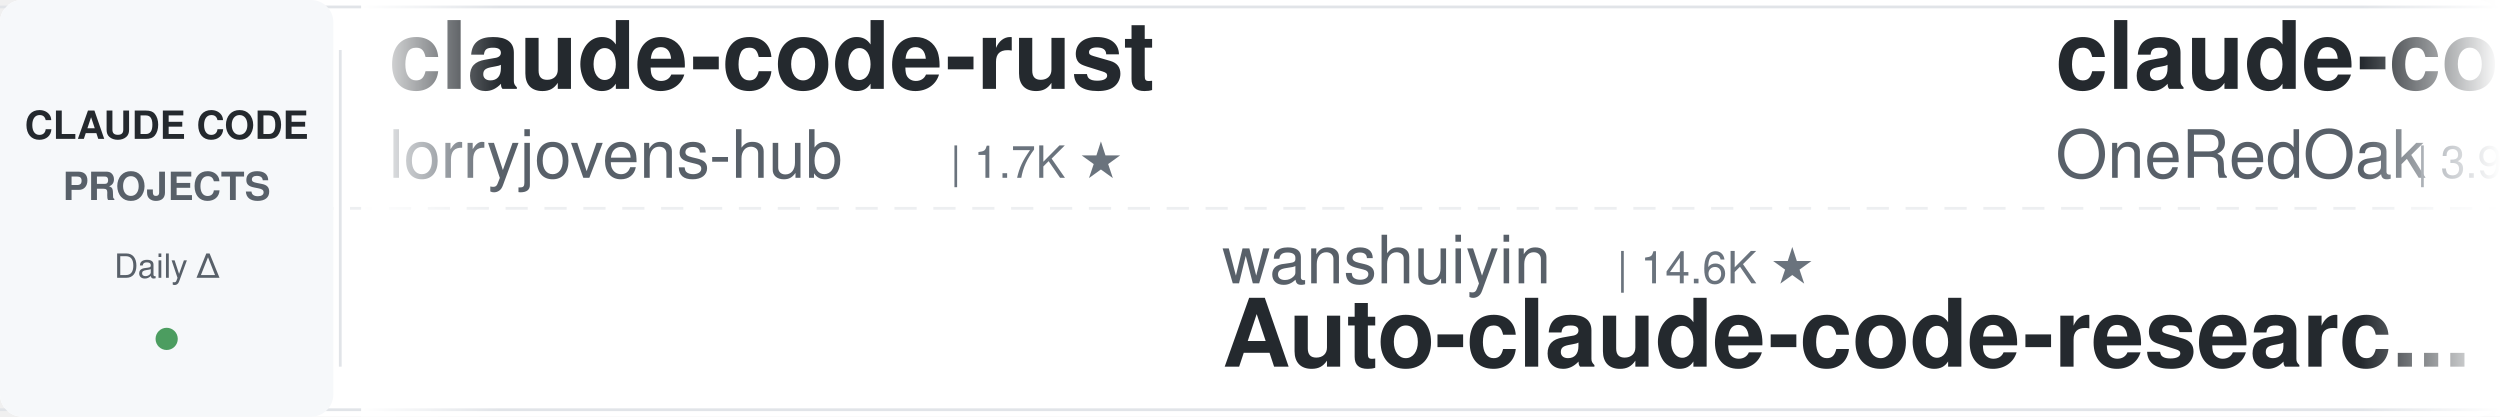
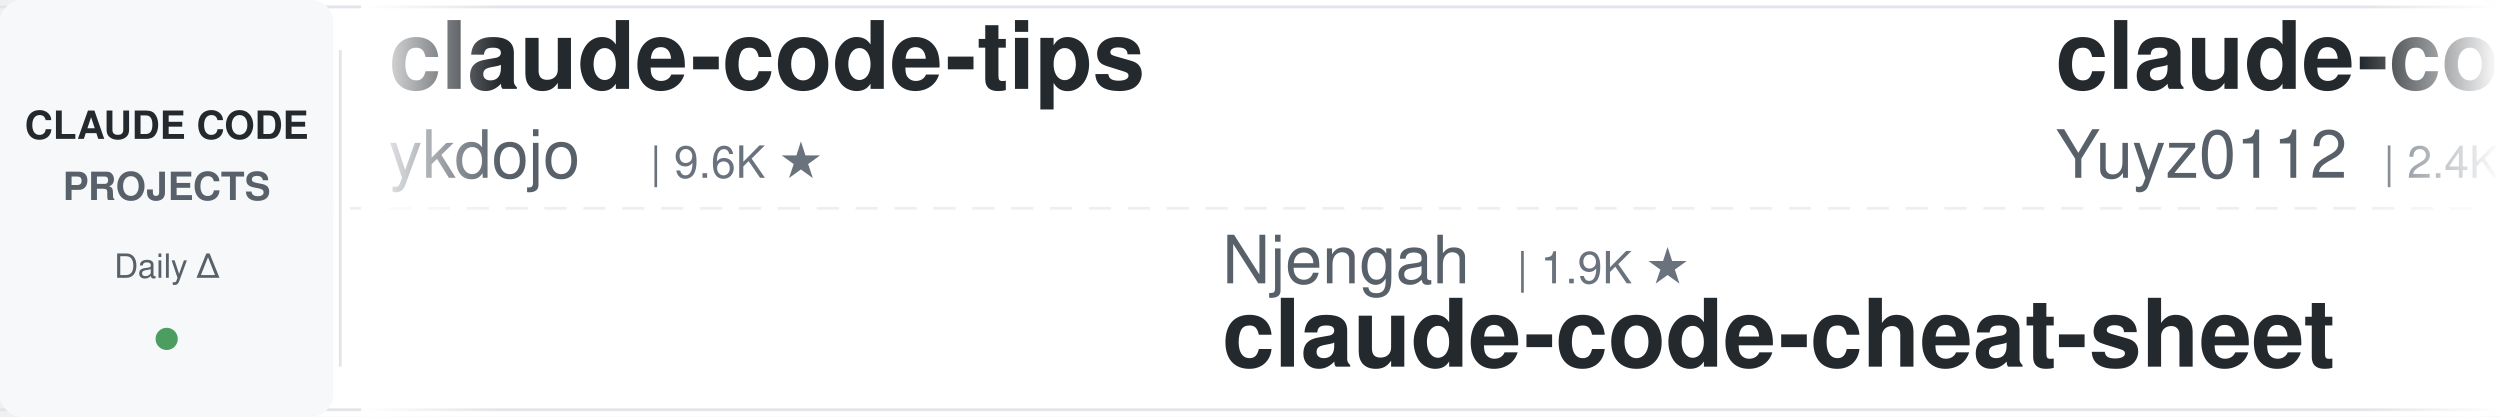
<svg xmlns="http://www.w3.org/2000/svg" width="900" height="150">
  <defs>
    <linearGradient id="leftFade" x1="0%" y1="0%" x2="100%" y2="0%">
      <stop offset="0%" style="stop-color:#ffffff;stop-opacity:1" />
      <stop offset="100%" style="stop-color:#ffffff;stop-opacity:0" />
    </linearGradient>
    <linearGradient id="rightFade" x1="0%" y1="0%" x2="100%" y2="0%">
      <stop offset="0%" style="stop-color:#ffffff;stop-opacity:0" />
      <stop offset="100%" style="stop-color:#ffffff;stop-opacity:1" />
    </linearGradient>
  </defs>
  <rect width="900" height="150" fill="#ffffff" rx="8" />
  <rect x="0" y="2" width="900" height="1" fill="#e1e4e8" />
  <rect x="0" y="147" width="900" height="1" fill="#e1e4e8" />
  <line x1="0" y1="75" x2="900" y2="75" stroke="#e1e4e8" stroke-width="1" stroke-dasharray="8 6" opacity="0.6" />
  <rect x="0" y="0" width="120" height="150" fill="#f6f8fa" rx="8" />
  <text x="60" y="50" font-family="-apple-system, BlinkMacSystemFont, 'Segoe UI', Helvetica, Arial, sans-serif" font-size="14" font-weight="600" fill="#24292e" text-anchor="middle">CLAUDE CODE</text>
  <text x="60" y="72" font-family="-apple-system, BlinkMacSystemFont, 'Segoe UI', Helvetica, Arial, sans-serif" font-size="14" font-weight="600" fill="#586069" text-anchor="middle">PROJECTS</text>
  <text x="60" y="100" font-family="-apple-system, BlinkMacSystemFont, 'Segoe UI', Helvetica, Arial, sans-serif" font-size="12" font-weight="500" fill="#586069" text-anchor="middle">Daily Δ</text>
  <circle cx="60" cy="122" r="4" fill="#22863a" opacity="0.8" />
  <rect x="122" y="18" width="1" height="114" fill="#e1e4e8" />
  <clipPath id="tickerClip">
    <rect x="130" y="0" width="770" height="150" />
  </clipPath>
  <g clip-path="url(#tickerClip)">
    <g id="tickerItems">
      <animateTransform attributeName="transform" attributeType="XML" type="translate" from="0 0" to="-3000 0" dur="54s" repeatCount="indefinite" />
      <g transform="translate(0, 0)">
-         <text x="140" y="32" font-family="-apple-system, BlinkMacSystemFont, 'Segoe UI', Helvetica, Arial, sans-serif" font-size="34" font-weight="600" fill="#24292e">claude-code-rust</text>
-         <text x="140" y="64" font-family="-apple-system, BlinkMacSystemFont, 'Segoe UI', Helvetica, Arial, sans-serif" font-size="24" font-weight="400" fill="#586069">lorryjovens-hub</text>
-         <text x="342" y="64" font-family="-apple-system, BlinkMacSystemFont, 'Segoe UI', Helvetica, Arial, sans-serif" font-size="16" font-weight="500" fill="#6a737d">| 1.7K ★</text>
+         <text x="140" y="32" font-family="-apple-system, BlinkMacSystemFont, 'Segoe UI', Helvetica, Arial, sans-serif" font-size="34" font-weight="600" fill="#24292e">claude-code-tips</text>
+         <text x="140" y="64" font-family="-apple-system, BlinkMacSystemFont, 'Segoe UI', Helvetica, Arial, sans-serif" font-size="24" font-weight="400" fill="#586069">ykdojo</text>
+         <text x="234" y="64" font-family="-apple-system, BlinkMacSystemFont, 'Segoe UI', Helvetica, Arial, sans-serif" font-size="16" font-weight="500" fill="#6a737d">| 9.6K ★</text>
      </g>
      <g transform="translate(300, 0)">
-         <text x="140" y="102" font-family="-apple-system, BlinkMacSystemFont, 'Segoe UI', Helvetica, Arial, sans-serif" font-size="24" font-weight="400" fill="#586069">wanshuiyin</text>
-         <text x="282" y="102" font-family="-apple-system, BlinkMacSystemFont, 'Segoe UI', Helvetica, Arial, sans-serif" font-size="16" font-weight="500" fill="#6a737d">| 14.6K ★</text>
-         <text x="140" y="132" font-family="-apple-system, BlinkMacSystemFont, 'Segoe UI', Helvetica, Arial, sans-serif" font-size="34" font-weight="600" fill="#24292e">Auto-claude-code-researc...</text>
+         <text x="140" y="102" font-family="-apple-system, BlinkMacSystemFont, 'Segoe UI', Helvetica, Arial, sans-serif" font-size="24" font-weight="400" fill="#586069">Njengah</text>
+         <text x="246" y="102" font-family="-apple-system, BlinkMacSystemFont, 'Segoe UI', Helvetica, Arial, sans-serif" font-size="16" font-weight="500" fill="#6a737d">| 1.9K ★</text>
+         <text x="140" y="132" font-family="-apple-system, BlinkMacSystemFont, 'Segoe UI', Helvetica, Arial, sans-serif" font-size="34" font-weight="600" fill="#24292e">claude-code-cheat-sheet</text>
      </g>
      <g transform="translate(600, 0)">
-         <text x="140" y="32" font-family="-apple-system, BlinkMacSystemFont, 'Segoe UI', Helvetica, Arial, sans-serif" font-size="34" font-weight="600" fill="#24292e">claude-code-workflows</text>
-         <text x="140" y="64" font-family="-apple-system, BlinkMacSystemFont, 'Segoe UI', Helvetica, Arial, sans-serif" font-size="24" font-weight="400" fill="#586069">OneRedOak</text>
-         <text x="270" y="64" font-family="-apple-system, BlinkMacSystemFont, 'Segoe UI', Helvetica, Arial, sans-serif" font-size="16" font-weight="500" fill="#6a737d">| 3.9K ★</text>
+         <text x="140" y="32" font-family="-apple-system, BlinkMacSystemFont, 'Segoe UI', Helvetica, Arial, sans-serif" font-size="34" font-weight="600" fill="#24292e">claude-code-reverse</text>
+         <text x="140" y="64" font-family="-apple-system, BlinkMacSystemFont, 'Segoe UI', Helvetica, Arial, sans-serif" font-size="24" font-weight="400" fill="#586069">Yuyz0112</text>
+         <text x="258" y="64" font-family="-apple-system, BlinkMacSystemFont, 'Segoe UI', Helvetica, Arial, sans-serif" font-size="16" font-weight="500" fill="#6a737d">| 2.4K ★</text>
      </g>
      <g transform="translate(900, 0)">
-         <text x="140" y="102" font-family="-apple-system, BlinkMacSystemFont, 'Segoe UI', Helvetica, Arial, sans-serif" font-size="24" font-weight="400" fill="#586069">multica-ai</text>
-         <text x="282" y="102" font-family="-apple-system, BlinkMacSystemFont, 'Segoe UI', Helvetica, Arial, sans-serif" font-size="16" font-weight="500" fill="#6a737d">| 201.6K ★</text>
-         <text x="140" y="132" font-family="-apple-system, BlinkMacSystemFont, 'Segoe UI', Helvetica, Arial, sans-serif" font-size="34" font-weight="600" fill="#24292e">andrej-karpathy-skills</text>
+         <text x="140" y="102" font-family="-apple-system, BlinkMacSystemFont, 'Segoe UI', Helvetica, Arial, sans-serif" font-size="24" font-weight="400" fill="#586069">huangjia2019</text>
+         <text x="306" y="102" font-family="-apple-system, BlinkMacSystemFont, 'Segoe UI', Helvetica, Arial, sans-serif" font-size="16" font-weight="500" fill="#6a737d">| 1.1K ★</text>
+         <text x="140" y="132" font-family="-apple-system, BlinkMacSystemFont, 'Segoe UI', Helvetica, Arial, sans-serif" font-size="34" font-weight="600" fill="#24292e">claude-code-engineering</text>
      </g>
      <g transform="translate(1200, 0)">
-         <text x="140" y="32" font-family="-apple-system, BlinkMacSystemFont, 'Segoe UI', Helvetica, Arial, sans-serif" font-size="34" font-weight="600" fill="#24292e">awesome-claude-code-tool...</text>
-         <text x="140" y="64" font-family="-apple-system, BlinkMacSystemFont, 'Segoe UI', Helvetica, Arial, sans-serif" font-size="24" font-weight="400" fill="#586069">rohitg00</text>
-         <text x="258" y="64" font-family="-apple-system, BlinkMacSystemFont, 'Segoe UI', Helvetica, Arial, sans-serif" font-size="16" font-weight="500" fill="#6a737d">| 2.5K ★</text>
+         <text x="140" y="32" font-family="-apple-system, BlinkMacSystemFont, 'Segoe UI', Helvetica, Arial, sans-serif" font-size="34" font-weight="600" fill="#24292e">claude-code-analysis</text>
+         <text x="140" y="64" font-family="-apple-system, BlinkMacSystemFont, 'Segoe UI', Helvetica, Arial, sans-serif" font-size="24" font-weight="400" fill="#586069">liuup</text>
+         <text x="222" y="64" font-family="-apple-system, BlinkMacSystemFont, 'Segoe UI', Helvetica, Arial, sans-serif" font-size="16" font-weight="500" fill="#6a737d">| 3.8K ★</text>
      </g>
      <g transform="translate(1500, 0)">
        <text x="140" y="102" font-family="-apple-system, BlinkMacSystemFont, 'Segoe UI', Helvetica, Arial, sans-serif" font-size="24" font-weight="400" fill="#586069">jqueryscript</text>
        <text x="306" y="102" font-family="-apple-system, BlinkMacSystemFont, 'Segoe UI', Helvetica, Arial, sans-serif" font-size="16" font-weight="500" fill="#6a737d">| 496 ★</text>
        <text x="140" y="132" font-family="-apple-system, BlinkMacSystemFont, 'Segoe UI', Helvetica, Arial, sans-serif" font-size="34" font-weight="600" fill="#24292e">awesome-claude-code</text>
      </g>
      <g transform="translate(1800, 0)">
-         <text x="140" y="32" font-family="-apple-system, BlinkMacSystemFont, 'Segoe UI', Helvetica, Arial, sans-serif" font-size="34" font-weight="600" fill="#24292e">claude-code-analysis</text>
-         <text x="140" y="64" font-family="-apple-system, BlinkMacSystemFont, 'Segoe UI', Helvetica, Arial, sans-serif" font-size="24" font-weight="400" fill="#586069">liuup</text>
-         <text x="222" y="64" font-family="-apple-system, BlinkMacSystemFont, 'Segoe UI', Helvetica, Arial, sans-serif" font-size="16" font-weight="500" fill="#6a737d">| 3.8K ★</text>
+         <text x="140" y="32" font-family="-apple-system, BlinkMacSystemFont, 'Segoe UI', Helvetica, Arial, sans-serif" font-size="34" font-weight="600" fill="#24292e">ClaudeCodeAgents</text>
+         <text x="140" y="64" font-family="-apple-system, BlinkMacSystemFont, 'Segoe UI', Helvetica, Arial, sans-serif" font-size="24" font-weight="400" fill="#586069">darcyegb</text>
+         <text x="258" y="64" font-family="-apple-system, BlinkMacSystemFont, 'Segoe UI', Helvetica, Arial, sans-serif" font-size="16" font-weight="500" fill="#6a737d">| 757 ★</text>
      </g>
      <g transform="translate(2100, 0)">
-         <text x="140" y="102" font-family="-apple-system, BlinkMacSystemFont, 'Segoe UI', Helvetica, Arial, sans-serif" font-size="24" font-weight="400" fill="#586069">disler</text>
-         <text x="234" y="102" font-family="-apple-system, BlinkMacSystemFont, 'Segoe UI', Helvetica, Arial, sans-serif" font-size="16" font-weight="500" fill="#6a737d">| 1.6K ★</text>
-         <text x="140" y="132" font-family="-apple-system, BlinkMacSystemFont, 'Segoe UI', Helvetica, Arial, sans-serif" font-size="34" font-weight="600" fill="#24292e">pi-vs-claude-code</text>
+         <text x="140" y="102" font-family="-apple-system, BlinkMacSystemFont, 'Segoe UI', Helvetica, Arial, sans-serif" font-size="24" font-weight="400" fill="#586069">Yeachan-Heo</text>
+         <text x="294" y="102" font-family="-apple-system, BlinkMacSystemFont, 'Segoe UI', Helvetica, Arial, sans-serif" font-size="16" font-weight="500" fill="#6a737d">| 38.5K ★</text>
+         <text x="140" y="132" font-family="-apple-system, BlinkMacSystemFont, 'Segoe UI', Helvetica, Arial, sans-serif" font-size="34" font-weight="600" fill="#24292e">oh-my-claudecode</text>
      </g>
      <g transform="translate(2400, 0)">
-         <text x="140" y="32" font-family="-apple-system, BlinkMacSystemFont, 'Segoe UI', Helvetica, Arial, sans-serif" font-size="34" font-weight="600" fill="#24292e">arcads-claude-code</text>
-         <text x="140" y="64" font-family="-apple-system, BlinkMacSystemFont, 'Segoe UI', Helvetica, Arial, sans-serif" font-size="24" font-weight="400" fill="#586069">krusemediallc</text>
-         <text x="318" y="64" font-family="-apple-system, BlinkMacSystemFont, 'Segoe UI', Helvetica, Arial, sans-serif" font-size="16" font-weight="500" fill="#6a737d">| 1.1K ★</text>
+         <text x="140" y="32" font-family="-apple-system, BlinkMacSystemFont, 'Segoe UI', Helvetica, Arial, sans-serif" font-size="34" font-weight="600" fill="#24292e">claude-code-spec-workflo...</text>
+         <text x="140" y="64" font-family="-apple-system, BlinkMacSystemFont, 'Segoe UI', Helvetica, Arial, sans-serif" font-size="24" font-weight="400" fill="#586069">Pimzino</text>
+         <text x="246" y="64" font-family="-apple-system, BlinkMacSystemFont, 'Segoe UI', Helvetica, Arial, sans-serif" font-size="16" font-weight="500" fill="#6a737d">| 3.8K ★</text>
      </g>
      <g transform="translate(2700, 0)">
-         <text x="140" y="102" font-family="-apple-system, BlinkMacSystemFont, 'Segoe UI', Helvetica, Arial, sans-serif" font-size="24" font-weight="400" fill="#586069">frankbria</text>
-         <text x="270" y="102" font-family="-apple-system, BlinkMacSystemFont, 'Segoe UI', Helvetica, Arial, sans-serif" font-size="16" font-weight="500" fill="#6a737d">| 9.6K ★</text>
-         <text x="140" y="132" font-family="-apple-system, BlinkMacSystemFont, 'Segoe UI', Helvetica, Arial, sans-serif" font-size="34" font-weight="600" fill="#24292e">ralph-claude-code</text>
+         <text x="140" y="102" font-family="-apple-system, BlinkMacSystemFont, 'Segoe UI', Helvetica, Arial, sans-serif" font-size="24" font-weight="400" fill="#586069">https-deeplearning-ai</text>
+         <text x="414" y="102" font-family="-apple-system, BlinkMacSystemFont, 'Segoe UI', Helvetica, Arial, sans-serif" font-size="16" font-weight="500" fill="#6a737d">| 540 ★</text>
+         <text x="140" y="132" font-family="-apple-system, BlinkMacSystemFont, 'Segoe UI', Helvetica, Arial, sans-serif" font-size="34" font-weight="600" fill="#24292e">sc-claude-code-files</text>
      </g>
      <g transform="translate(3000, 0)">
-         <text x="140" y="32" font-family="-apple-system, BlinkMacSystemFont, 'Segoe UI', Helvetica, Arial, sans-serif" font-size="34" font-weight="600" fill="#24292e">claude-code-rust</text>
-         <text x="140" y="64" font-family="-apple-system, BlinkMacSystemFont, 'Segoe UI', Helvetica, Arial, sans-serif" font-size="24" font-weight="400" fill="#586069">lorryjovens-hub</text>
-         <text x="342" y="64" font-family="-apple-system, BlinkMacSystemFont, 'Segoe UI', Helvetica, Arial, sans-serif" font-size="16" font-weight="500" fill="#6a737d">| 1.7K ★</text>
+         <text x="140" y="32" font-family="-apple-system, BlinkMacSystemFont, 'Segoe UI', Helvetica, Arial, sans-serif" font-size="34" font-weight="600" fill="#24292e">claude-code-tips</text>
+         <text x="140" y="64" font-family="-apple-system, BlinkMacSystemFont, 'Segoe UI', Helvetica, Arial, sans-serif" font-size="24" font-weight="400" fill="#586069">ykdojo</text>
+         <text x="234" y="64" font-family="-apple-system, BlinkMacSystemFont, 'Segoe UI', Helvetica, Arial, sans-serif" font-size="16" font-weight="500" fill="#6a737d">| 9.6K ★</text>
      </g>
      <g transform="translate(3300, 0)">
-         <text x="140" y="102" font-family="-apple-system, BlinkMacSystemFont, 'Segoe UI', Helvetica, Arial, sans-serif" font-size="24" font-weight="400" fill="#586069">wanshuiyin</text>
-         <text x="282" y="102" font-family="-apple-system, BlinkMacSystemFont, 'Segoe UI', Helvetica, Arial, sans-serif" font-size="16" font-weight="500" fill="#6a737d">| 14.6K ★</text>
-         <text x="140" y="132" font-family="-apple-system, BlinkMacSystemFont, 'Segoe UI', Helvetica, Arial, sans-serif" font-size="34" font-weight="600" fill="#24292e">Auto-claude-code-researc...</text>
+         <text x="140" y="102" font-family="-apple-system, BlinkMacSystemFont, 'Segoe UI', Helvetica, Arial, sans-serif" font-size="24" font-weight="400" fill="#586069">Njengah</text>
+         <text x="246" y="102" font-family="-apple-system, BlinkMacSystemFont, 'Segoe UI', Helvetica, Arial, sans-serif" font-size="16" font-weight="500" fill="#6a737d">| 1.9K ★</text>
+         <text x="140" y="132" font-family="-apple-system, BlinkMacSystemFont, 'Segoe UI', Helvetica, Arial, sans-serif" font-size="34" font-weight="600" fill="#24292e">claude-code-cheat-sheet</text>
      </g>
      <g transform="translate(3600, 0)">
-         <text x="140" y="32" font-family="-apple-system, BlinkMacSystemFont, 'Segoe UI', Helvetica, Arial, sans-serif" font-size="34" font-weight="600" fill="#24292e">claude-code-workflows</text>
-         <text x="140" y="64" font-family="-apple-system, BlinkMacSystemFont, 'Segoe UI', Helvetica, Arial, sans-serif" font-size="24" font-weight="400" fill="#586069">OneRedOak</text>
-         <text x="270" y="64" font-family="-apple-system, BlinkMacSystemFont, 'Segoe UI', Helvetica, Arial, sans-serif" font-size="16" font-weight="500" fill="#6a737d">| 3.9K ★</text>
+         <text x="140" y="32" font-family="-apple-system, BlinkMacSystemFont, 'Segoe UI', Helvetica, Arial, sans-serif" font-size="34" font-weight="600" fill="#24292e">claude-code-reverse</text>
+         <text x="140" y="64" font-family="-apple-system, BlinkMacSystemFont, 'Segoe UI', Helvetica, Arial, sans-serif" font-size="24" font-weight="400" fill="#586069">Yuyz0112</text>
+         <text x="258" y="64" font-family="-apple-system, BlinkMacSystemFont, 'Segoe UI', Helvetica, Arial, sans-serif" font-size="16" font-weight="500" fill="#6a737d">| 2.4K ★</text>
      </g>
      <g transform="translate(3900, 0)">
-         <text x="140" y="102" font-family="-apple-system, BlinkMacSystemFont, 'Segoe UI', Helvetica, Arial, sans-serif" font-size="24" font-weight="400" fill="#586069">multica-ai</text>
-         <text x="282" y="102" font-family="-apple-system, BlinkMacSystemFont, 'Segoe UI', Helvetica, Arial, sans-serif" font-size="16" font-weight="500" fill="#6a737d">| 201.6K ★</text>
-         <text x="140" y="132" font-family="-apple-system, BlinkMacSystemFont, 'Segoe UI', Helvetica, Arial, sans-serif" font-size="34" font-weight="600" fill="#24292e">andrej-karpathy-skills</text>
+         <text x="140" y="102" font-family="-apple-system, BlinkMacSystemFont, 'Segoe UI', Helvetica, Arial, sans-serif" font-size="24" font-weight="400" fill="#586069">huangjia2019</text>
+         <text x="306" y="102" font-family="-apple-system, BlinkMacSystemFont, 'Segoe UI', Helvetica, Arial, sans-serif" font-size="16" font-weight="500" fill="#6a737d">| 1.1K ★</text>
+         <text x="140" y="132" font-family="-apple-system, BlinkMacSystemFont, 'Segoe UI', Helvetica, Arial, sans-serif" font-size="34" font-weight="600" fill="#24292e">claude-code-engineering</text>
      </g>
    </g>
  </g>
  <rect x="130" y="0" width="50" height="150" fill="url(#leftFade)" />
  <rect x="850" y="0" width="50" height="150" fill="url(#rightFade)" />
</svg>
